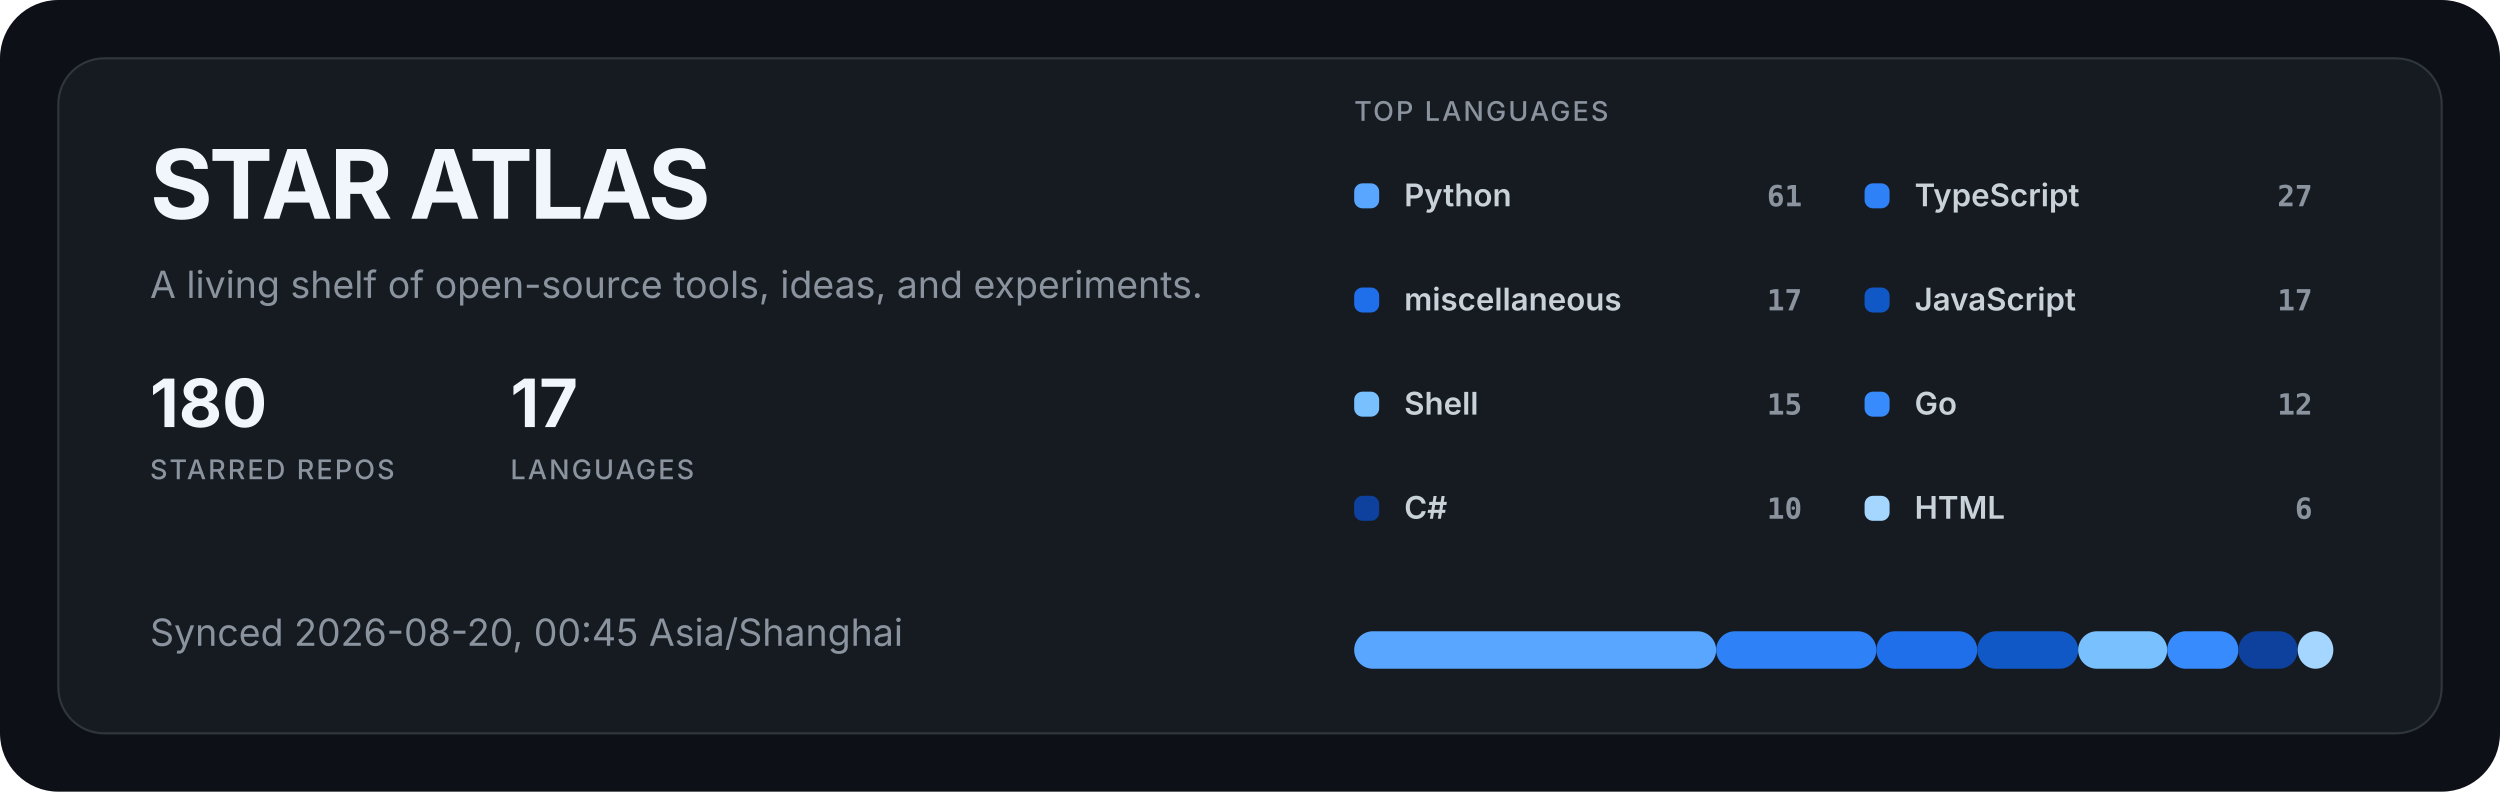
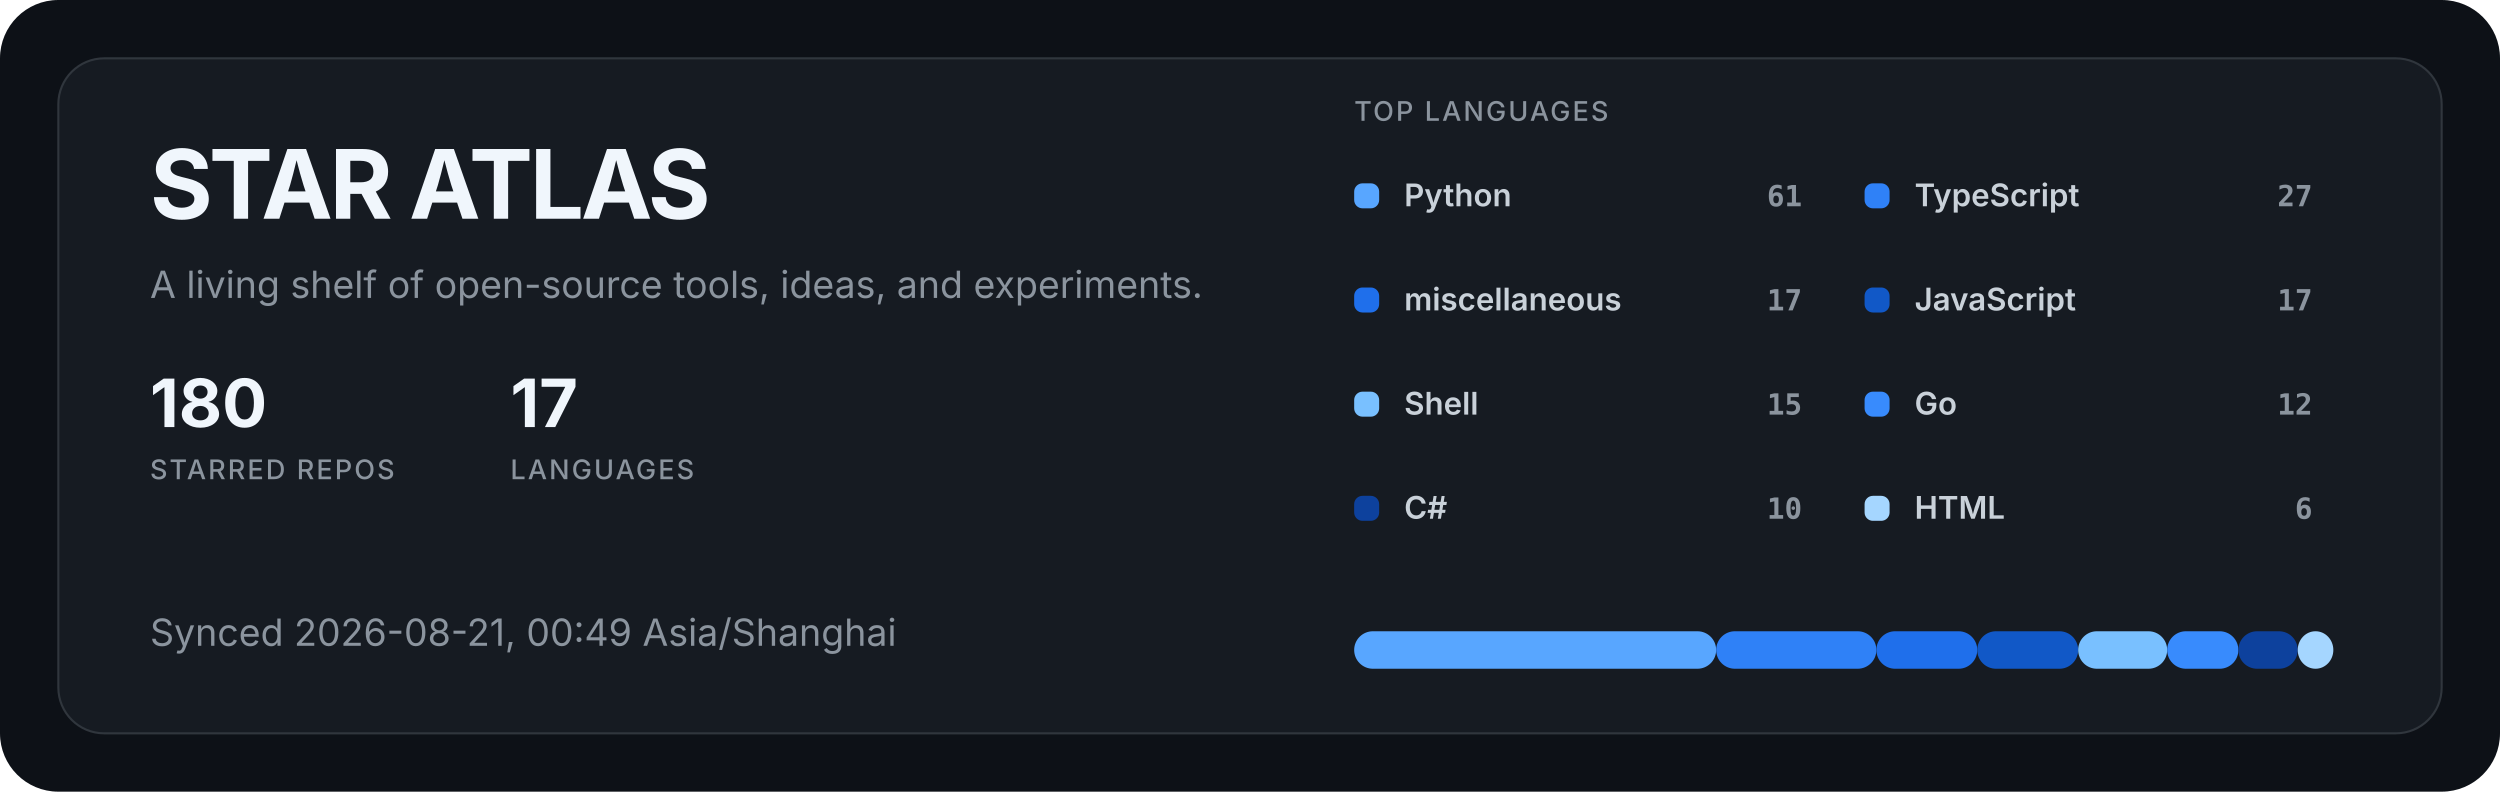
<svg xmlns="http://www.w3.org/2000/svg" width="1200" height="380" viewBox="0 0 1200 380" role="img" aria-labelledby="title description">
  <style>
  .title { fill: #f0f6fc; font: 700 46px -apple-system, BlinkMacSystemFont, "Segoe UI", sans-serif; letter-spacing: -1.5px; }
  .subtitle { fill: #8b949e; font: 400 18px -apple-system, BlinkMacSystemFont, "Segoe UI", sans-serif; }
  .metric { fill: #f0f6fc; font: 700 32px -apple-system, BlinkMacSystemFont, "Segoe UI", sans-serif; }
  .metric-label { fill: #8b949e; font: 500 13px -apple-system, BlinkMacSystemFont, "Segoe UI", sans-serif; letter-spacing: 1px; }
  .label { fill: #c9d1d9; font: 600 15px -apple-system, BlinkMacSystemFont, "Segoe UI", sans-serif; }
  .value { fill: #8b949e; font: 600 14px ui-monospace, SFMono-Regular, Consolas, monospace; }
</style>
  <rect width="1200" height="380" rx="28" fill="#0d1117" />
  <rect x="28" y="28" width="1144" height="324" rx="22" fill="#161b22" stroke="#30363d" />
  <text x="72" y="105" class="title">STAR ATLAS</text>
  <text x="72" y="143" class="subtitle">A living shelf of open-source tools, ideas, and experiments.</text>
  <g transform="translate(72 205)">
    <text class="metric">180</text>
    <text y="25" class="metric-label">STARRED REPOS</text>
  </g>
  <g transform="translate(245 205)">
    <text class="metric">17</text>
    <text y="25" class="metric-label">LANGUAGES</text>
  </g>
-   <text x="72" y="310" class="subtitle">Synced 2026-08-20, 00:45 Asia/Shanghai</text>
+   <text x="72" y="310" class="subtitle">Synced 2026-08-21, 00:49 Asia/Shanghai</text>
  <text x="650" y="58" class="metric-label">TOP LANGUAGES</text>
  <g transform="translate(650 88)">
    <rect width="12" height="12" rx="4" fill="#58a6ff" />
    <text x="24" y="11" class="label">Python</text>
    <text x="215" y="11" text-anchor="end" class="value">61</text>
  </g>
  <g transform="translate(895 88)">
    <rect width="12" height="12" rx="4" fill="#2f81f7" />
    <text x="24" y="11" class="label">TypeScript</text>
    <text x="215" y="11" text-anchor="end" class="value">27</text>
  </g>
  <g transform="translate(650 138)">
    <rect width="12" height="12" rx="4" fill="#1f6feb" />
    <text x="24" y="11" class="label">miscellaneous</text>
    <text x="215" y="11" text-anchor="end" class="value">17</text>
  </g>
  <g transform="translate(895 138)">
    <rect width="12" height="12" rx="4" fill="#1158c7" />
    <text x="24" y="11" class="label">JavaScript</text>
    <text x="215" y="11" text-anchor="end" class="value">17</text>
  </g>
  <g transform="translate(650 188)">
    <rect width="12" height="12" rx="4" fill="#79c0ff" />
    <text x="24" y="11" class="label">Shell</text>
    <text x="215" y="11" text-anchor="end" class="value">15</text>
  </g>
  <g transform="translate(895 188)">
    <rect width="12" height="12" rx="4" fill="#388bfd" />
    <text x="24" y="11" class="label">Go</text>
    <text x="215" y="11" text-anchor="end" class="value">12</text>
  </g>
  <g transform="translate(650 238)">
    <rect width="12" height="12" rx="4" fill="#0d419d" />
    <text x="24" y="11" class="label">C#</text>
    <text x="215" y="11" text-anchor="end" class="value">10</text>
  </g>
  <g transform="translate(895 238)">
    <rect width="12" height="12" rx="4" fill="#a5d6ff" />
    <text x="24" y="11" class="label">HTML</text>
    <text x="215" y="11" text-anchor="end" class="value">6</text>
  </g>
  <rect x="650.00" y="303" width="173.76" height="18" rx="9" fill="#58a6ff" />
  <rect x="823.76" y="303" width="76.91" height="18" rx="9" fill="#2f81f7" />
  <rect x="900.67" y="303" width="48.42" height="18" rx="9" fill="#1f6feb" />
  <rect x="949.09" y="303" width="48.42" height="18" rx="9" fill="#1158c7" />
  <rect x="997.52" y="303" width="42.73" height="18" rx="9" fill="#79c0ff" />
  <rect x="1040.24" y="303" width="34.18" height="18" rx="9" fill="#388bfd" />
  <rect x="1074.42" y="303" width="28.48" height="18" rx="9" fill="#0d419d" />
  <rect x="1102.91" y="303" width="17.09" height="18" rx="9" fill="#a5d6ff" />
</svg>
